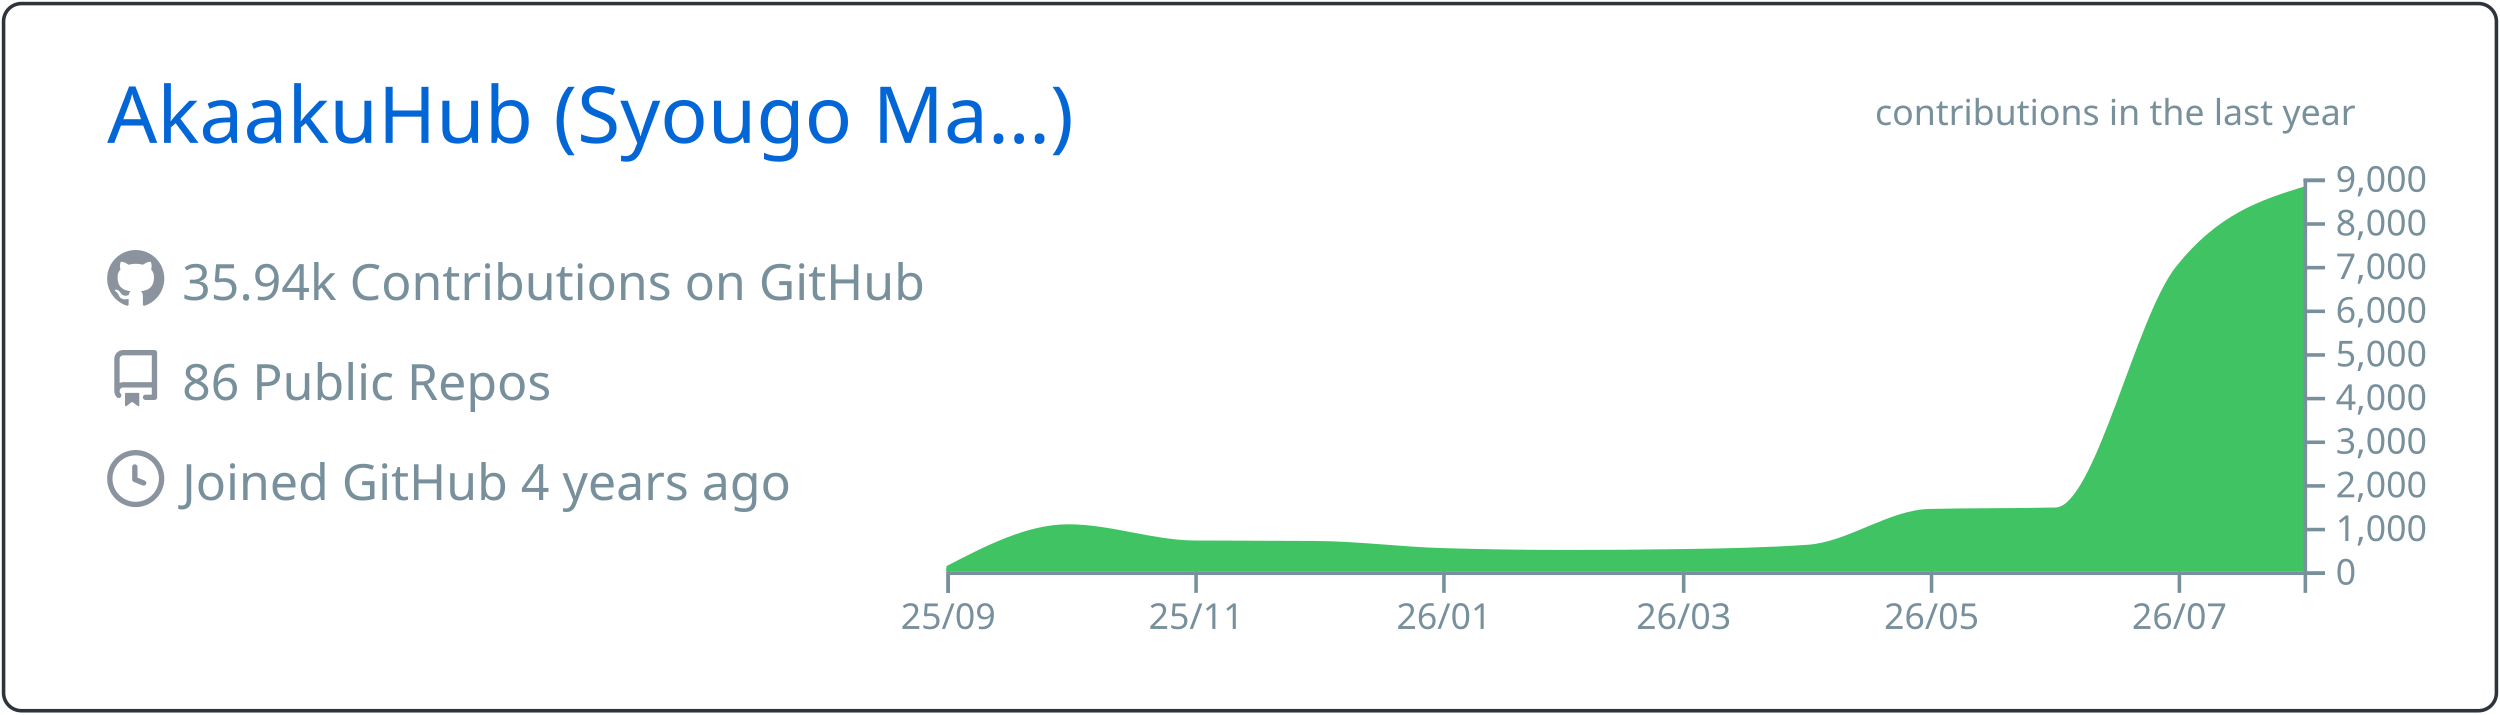
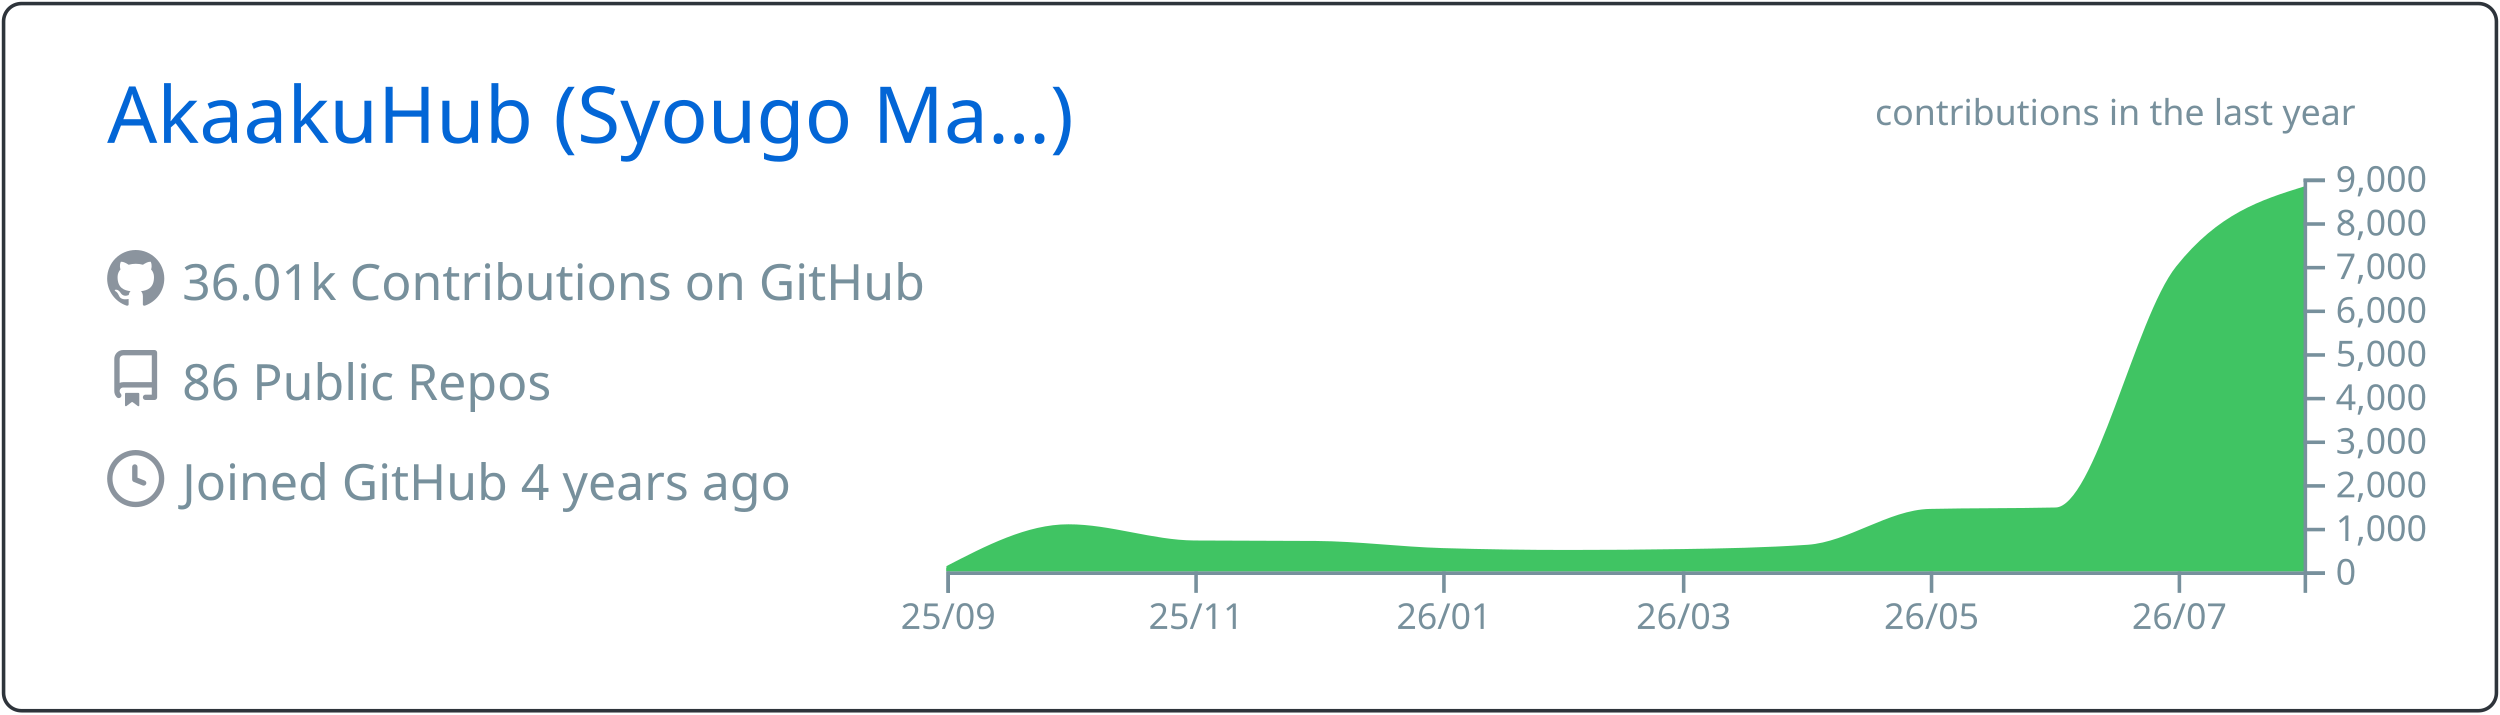
<svg xmlns="http://www.w3.org/2000/svg" width="700" height="200" viewBox="0 0 700 200">
  <style>* {
          font-family: 'Segoe UI', Ubuntu, "Helvetica Neue", Sans-Serif
        }</style>
  <g class="gpsc-root">
    <rect x="1" y="1" rx="5" ry="5" height="99%" width="99.714%" stroke="#2e343b" stroke-width="1" fill="#ffffff00" stroke-opacity="1" />
    <text x="30" y="40" class="gpsc-item" style="--gpsc-i: 0; font-size: 22px; fill: #0366d6;">AkaakuHub (Syougo Ma…)</text>
    <g transform="translate(0,40)">
      <g transform="translate(30,30)">
        <g class="gpsc-item" style="--gpsc-i: 0;">
          <g transform="translate(0,0)" width="14" height="14" fill="#8b949e">
            <path fill-rule="evenodd" d="M8 0C3.58 0 0 3.58 0 8c0 3.54 2.29 6.53 5.47 7.59.4.07.55-.17.55-.38 0-.19-.01-.82-.01-1.49-2.01.37-2.53-.49-2.69-.94-.09-.23-.48-.94-.82-1.13-.28-.15-.68-.52-.01-.53.63-.01 1.08.58 1.23.82.72 1.21 1.87.87 2.33.66.07-.52.28-.87.51-1.07-1.78-.2-3.64-.89-3.64-3.95 0-.87.31-1.59.82-2.15-.08-.2-.36-1.02.08-2.12 0 0 .67-.21 2.2.82.64-.18 1.32-.27 2-.27.68 0 1.36.09 2 .27 1.53-1.04 2.2-.82 2.2-.82.44 1.1.16 1.92.08 2.12.51.56.82 1.27.82 2.15 0 3.07-1.87 3.75-3.65 3.95.29.25.54.73.54 1.48 0 1.07-.01 1.93-.01 2.2 0 .21.15.46.55.38A8.013 8.013 0 0016 8c0-4.42-3.58-8-8-8z" />
          </g>
        </g>
        <g class="gpsc-item" style="--gpsc-i: 1;">
          <g transform="translate(0,28)" width="14" height="14" fill="#8b949e">
            <path fill-rule="evenodd" d="M2 2.5A2.5 2.5 0 014.5 0h8.75a.75.75 0 01.75.75v12.5a.75.75 0 01-.75.75h-2.5a.75.75 0 110-1.5h1.75v-2h-8a1 1 0 00-.714 1.7.75.75 0 01-1.072 1.05A2.495 2.495 0 012 11.5v-9zm10.5-1V9h-8c-.356 0-.694.074-1 .208V2.5a1 1 0 011-1h8zM5 12.25v3.25a.25.25 0 00.4.2l1.45-1.087a.25.25 0 01.3 0L8.6 15.7a.25.25 0 00.4-.2v-3.25a.25.25 0 00-.25-.25h-3.5a.25.25 0 00-.25.25z" />
          </g>
        </g>
        <g class="gpsc-item" style="--gpsc-i: 2;">
          <g transform="translate(0,56)" width="14" height="14" fill="#8b949e">
            <path fill-rule="evenodd" d="M1.5 8a6.5 6.5 0 1113 0 6.5 6.5 0 01-13 0zM8 0a8 8 0 100 16A8 8 0 008 0zm.5 4.75a.75.75 0 00-1.5 0v3.5a.75.75 0 00.471.696l2.5 1a.75.75 0 00.557-1.392L8.5 7.742V4.75z" />
          </g>
        </g>
-         <text x="21" y="14" class="gpsc-item" style="--gpsc-i: 0; fill: #77909c; font-size: 14px;">35.94k Contributions on GitHub</text>
+         <text x="21" y="14" class="gpsc-item" style="--gpsc-i: 0; fill: #77909c; font-size: 14px;">36.01k Contributions on GitHub</text>
        <text x="21" y="42" class="gpsc-item" style="--gpsc-i: 1; fill: #77909c; font-size: 14px;">86 Public Repos</text>
        <text x="21" y="70" class="gpsc-item" style="--gpsc-i: 2; fill: #77909c; font-size: 14px;">Joined GitHub 4 years ago</text>
      </g>
      <g color="#40c463" transform="translate(295,10)">
        <clipPath id="gpsc-reveal-clip">
          <rect class="gpsc-reveal" x="-30" y="0" width="410" height="110" style="--gpsc-w: 410px; --gpsc-i: 3;" />
        </clipPath>
        <g clip-path="url(#gpsc-reveal-clip)" class="gpsc-chart" style="--gpsc-i: 3;">
-           <path transform="translate(-30,0)" stroke="#40c463" fill="#40c463" opacity="1" d="M0,109.071C11.377,103.186,22.754,97.301,34.132,97.301C45.888,97.301,57.645,101.743,69.401,101.836C80.778,101.925,92.156,101.88,103.533,101.97C115.289,102.063,127.046,103.612,138.802,103.962C150.559,104.313,162.315,104.488,174.072,104.488C184.691,104.488,195.309,104.406,205.928,104.243C217.685,104.063,229.441,103.84,241.198,103.033C252.575,102.253,263.952,93.259,275.329,92.999C287.086,92.73,298.842,92.864,310.599,92.596C321.976,92.335,333.353,39.153,344.731,24.897C356.487,10.165,368.244,6.482,380,2.799L380,110C368.244,110,356.487,110,344.731,110C333.353,110,321.976,110,310.599,110C298.842,110,287.086,110,275.329,110C263.952,110,252.575,110,241.198,110C229.441,110,217.685,110,205.928,110C195.309,110,184.691,110,174.072,110C162.315,110,150.559,110,138.802,110C127.046,110,115.289,110,103.533,110C92.156,110,80.778,110,69.401,110C57.645,110,45.888,110,34.132,110C22.754,110,11.377,110,0,110Z" />
+           <path transform="translate(-30,0)" stroke="#40c463" fill="#40c463" opacity="1" d="M0,109.071C11.377,103.186,22.754,97.301,34.132,97.301C45.888,97.301,57.645,101.743,69.401,101.836C80.778,101.925,92.156,101.88,103.533,101.97C115.289,102.063,127.046,103.612,138.802,103.962C150.559,104.313,162.315,104.488,174.072,104.488C184.691,104.488,195.309,104.406,205.928,104.243C217.685,104.063,229.441,103.84,241.198,103.033C252.575,102.253,263.952,93.259,275.329,92.999C287.086,92.73,298.842,92.864,310.599,92.596C321.976,92.335,333.353,39.169,344.731,24.897C356.487,10.149,368.244,6.461,380,2.774L380,110C368.244,110,356.487,110,344.731,110C333.353,110,321.976,110,310.599,110C298.842,110,287.086,110,275.329,110C263.952,110,252.575,110,241.198,110C229.441,110,217.685,110,205.928,110C195.309,110,184.691,110,174.072,110C162.315,110,150.559,110,138.802,110C127.046,110,115.289,110,103.533,110C92.156,110,80.778,110,69.401,110C57.645,110,45.888,110,34.132,110C22.754,110,11.377,110,0,110Z" />
        </g>
        <g color="#77909c" transform="translate(-30,110)" fill="none" font-size="10" font-family="sans-serif" text-anchor="middle">
          <path class="domain" stroke="currentColor" d="M0.5,6V0.5H380.5V6" />
          <g class="tick" opacity="1" transform="translate(0.5,0)">
            <line stroke="currentColor" y2="6" />
            <text fill="currentColor" y="9" dy="0.71em">25/09</text>
          </g>
          <g class="tick" opacity="1" transform="translate(69.9012,0)">
            <line stroke="currentColor" y2="6" />
            <text fill="currentColor" y="9" dy="0.71em">25/11</text>
          </g>
          <g class="tick" opacity="1" transform="translate(139.3024,0)">
            <line stroke="currentColor" y2="6" />
            <text fill="currentColor" y="9" dy="0.71em">26/01</text>
          </g>
          <g class="tick" opacity="1" transform="translate(206.4281,0)">
            <line stroke="currentColor" y2="6" />
            <text fill="currentColor" y="9" dy="0.71em">26/03</text>
          </g>
          <g class="tick" opacity="1" transform="translate(275.8293,0)">
            <line stroke="currentColor" y2="6" />
            <text fill="currentColor" y="9" dy="0.71em">26/05</text>
          </g>
          <g class="tick" opacity="1" transform="translate(345.2305,0)">
            <line stroke="currentColor" y2="6" />
            <text fill="currentColor" y="9" dy="0.71em">26/07</text>
          </g>
        </g>
        <g color="#77909c" transform="translate(350,0)" fill="none" font-size="10" font-family="sans-serif" text-anchor="start">
          <path class="domain" stroke="currentColor" d="M6,110.5H0.5V0.5H6" />
          <g class="tick" opacity="1" transform="translate(0,110.5)">
            <line stroke="currentColor" x2="6" />
            <text fill="currentColor" x="9" dy="0.32em">0</text>
          </g>
          <g class="tick" opacity="1" transform="translate(0,98.27778)">
            <line stroke="currentColor" x2="6" />
            <text fill="currentColor" x="9" dy="0.32em">1,000</text>
          </g>
          <g class="tick" opacity="1" transform="translate(0,86.05556)">
            <line stroke="currentColor" x2="6" />
            <text fill="currentColor" x="9" dy="0.32em">2,000</text>
          </g>
          <g class="tick" opacity="1" transform="translate(0,73.83333)">
            <line stroke="currentColor" x2="6" />
            <text fill="currentColor" x="9" dy="0.32em">3,000</text>
          </g>
          <g class="tick" opacity="1" transform="translate(0,61.61111)">
            <line stroke="currentColor" x2="6" />
            <text fill="currentColor" x="9" dy="0.32em">4,000</text>
          </g>
          <g class="tick" opacity="1" transform="translate(0,49.38889)">
            <line stroke="currentColor" x2="6" />
            <text fill="currentColor" x="9" dy="0.32em">5,000</text>
          </g>
          <g class="tick" opacity="1" transform="translate(0,37.16667)">
            <line stroke="currentColor" x2="6" />
            <text fill="currentColor" x="9" dy="0.32em">6,000</text>
          </g>
          <g class="tick" opacity="1" transform="translate(0,24.94444)">
            <line stroke="currentColor" x2="6" />
            <text fill="currentColor" x="9" dy="0.32em">7,000</text>
          </g>
          <g class="tick" opacity="1" transform="translate(0,12.72222)">
            <line stroke="currentColor" x2="6" />
            <text fill="currentColor" x="9" dy="0.32em">8,000</text>
          </g>
          <g class="tick" opacity="1" transform="translate(0,0.5)">
            <line stroke="currentColor" x2="6" />
            <text fill="currentColor" x="9" dy="0.32em">9,000</text>
          </g>
        </g>
        <g>
          <text y="-15" x="230" style="fill: #77909c; font-size: 10px;">contributions in the last year</text>
        </g>
      </g>
    </g>
  </g>
</svg>
